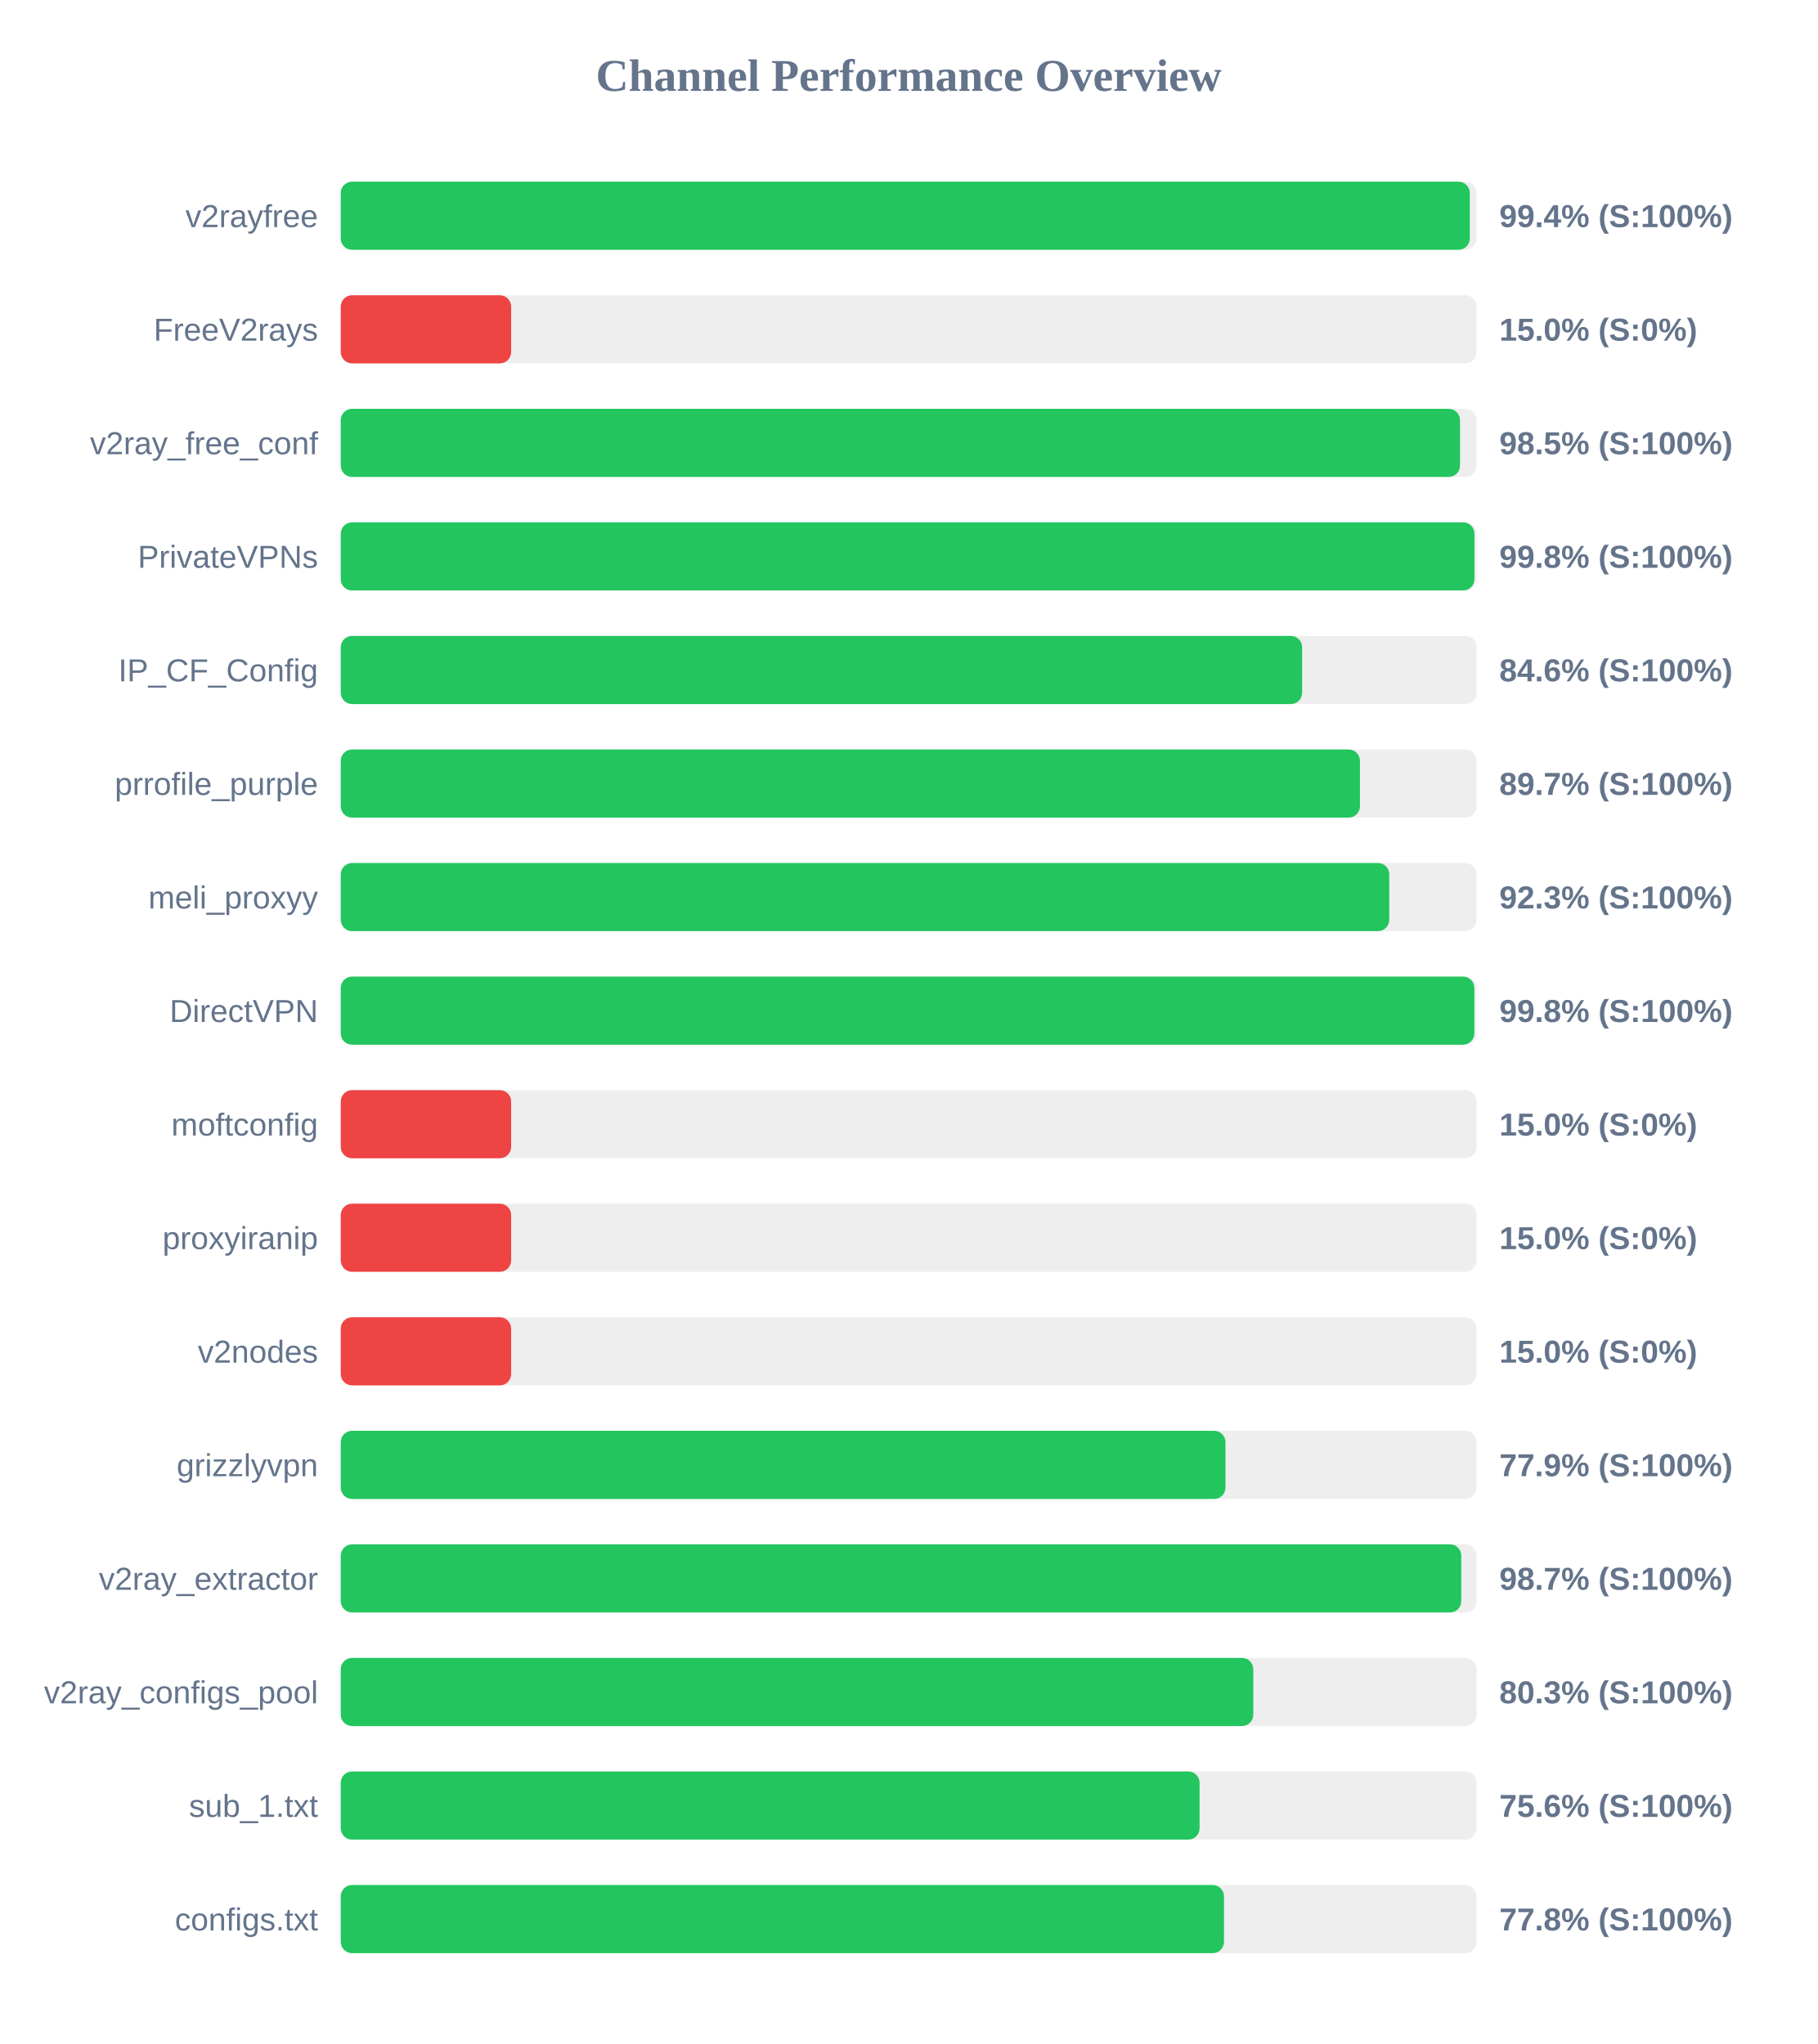
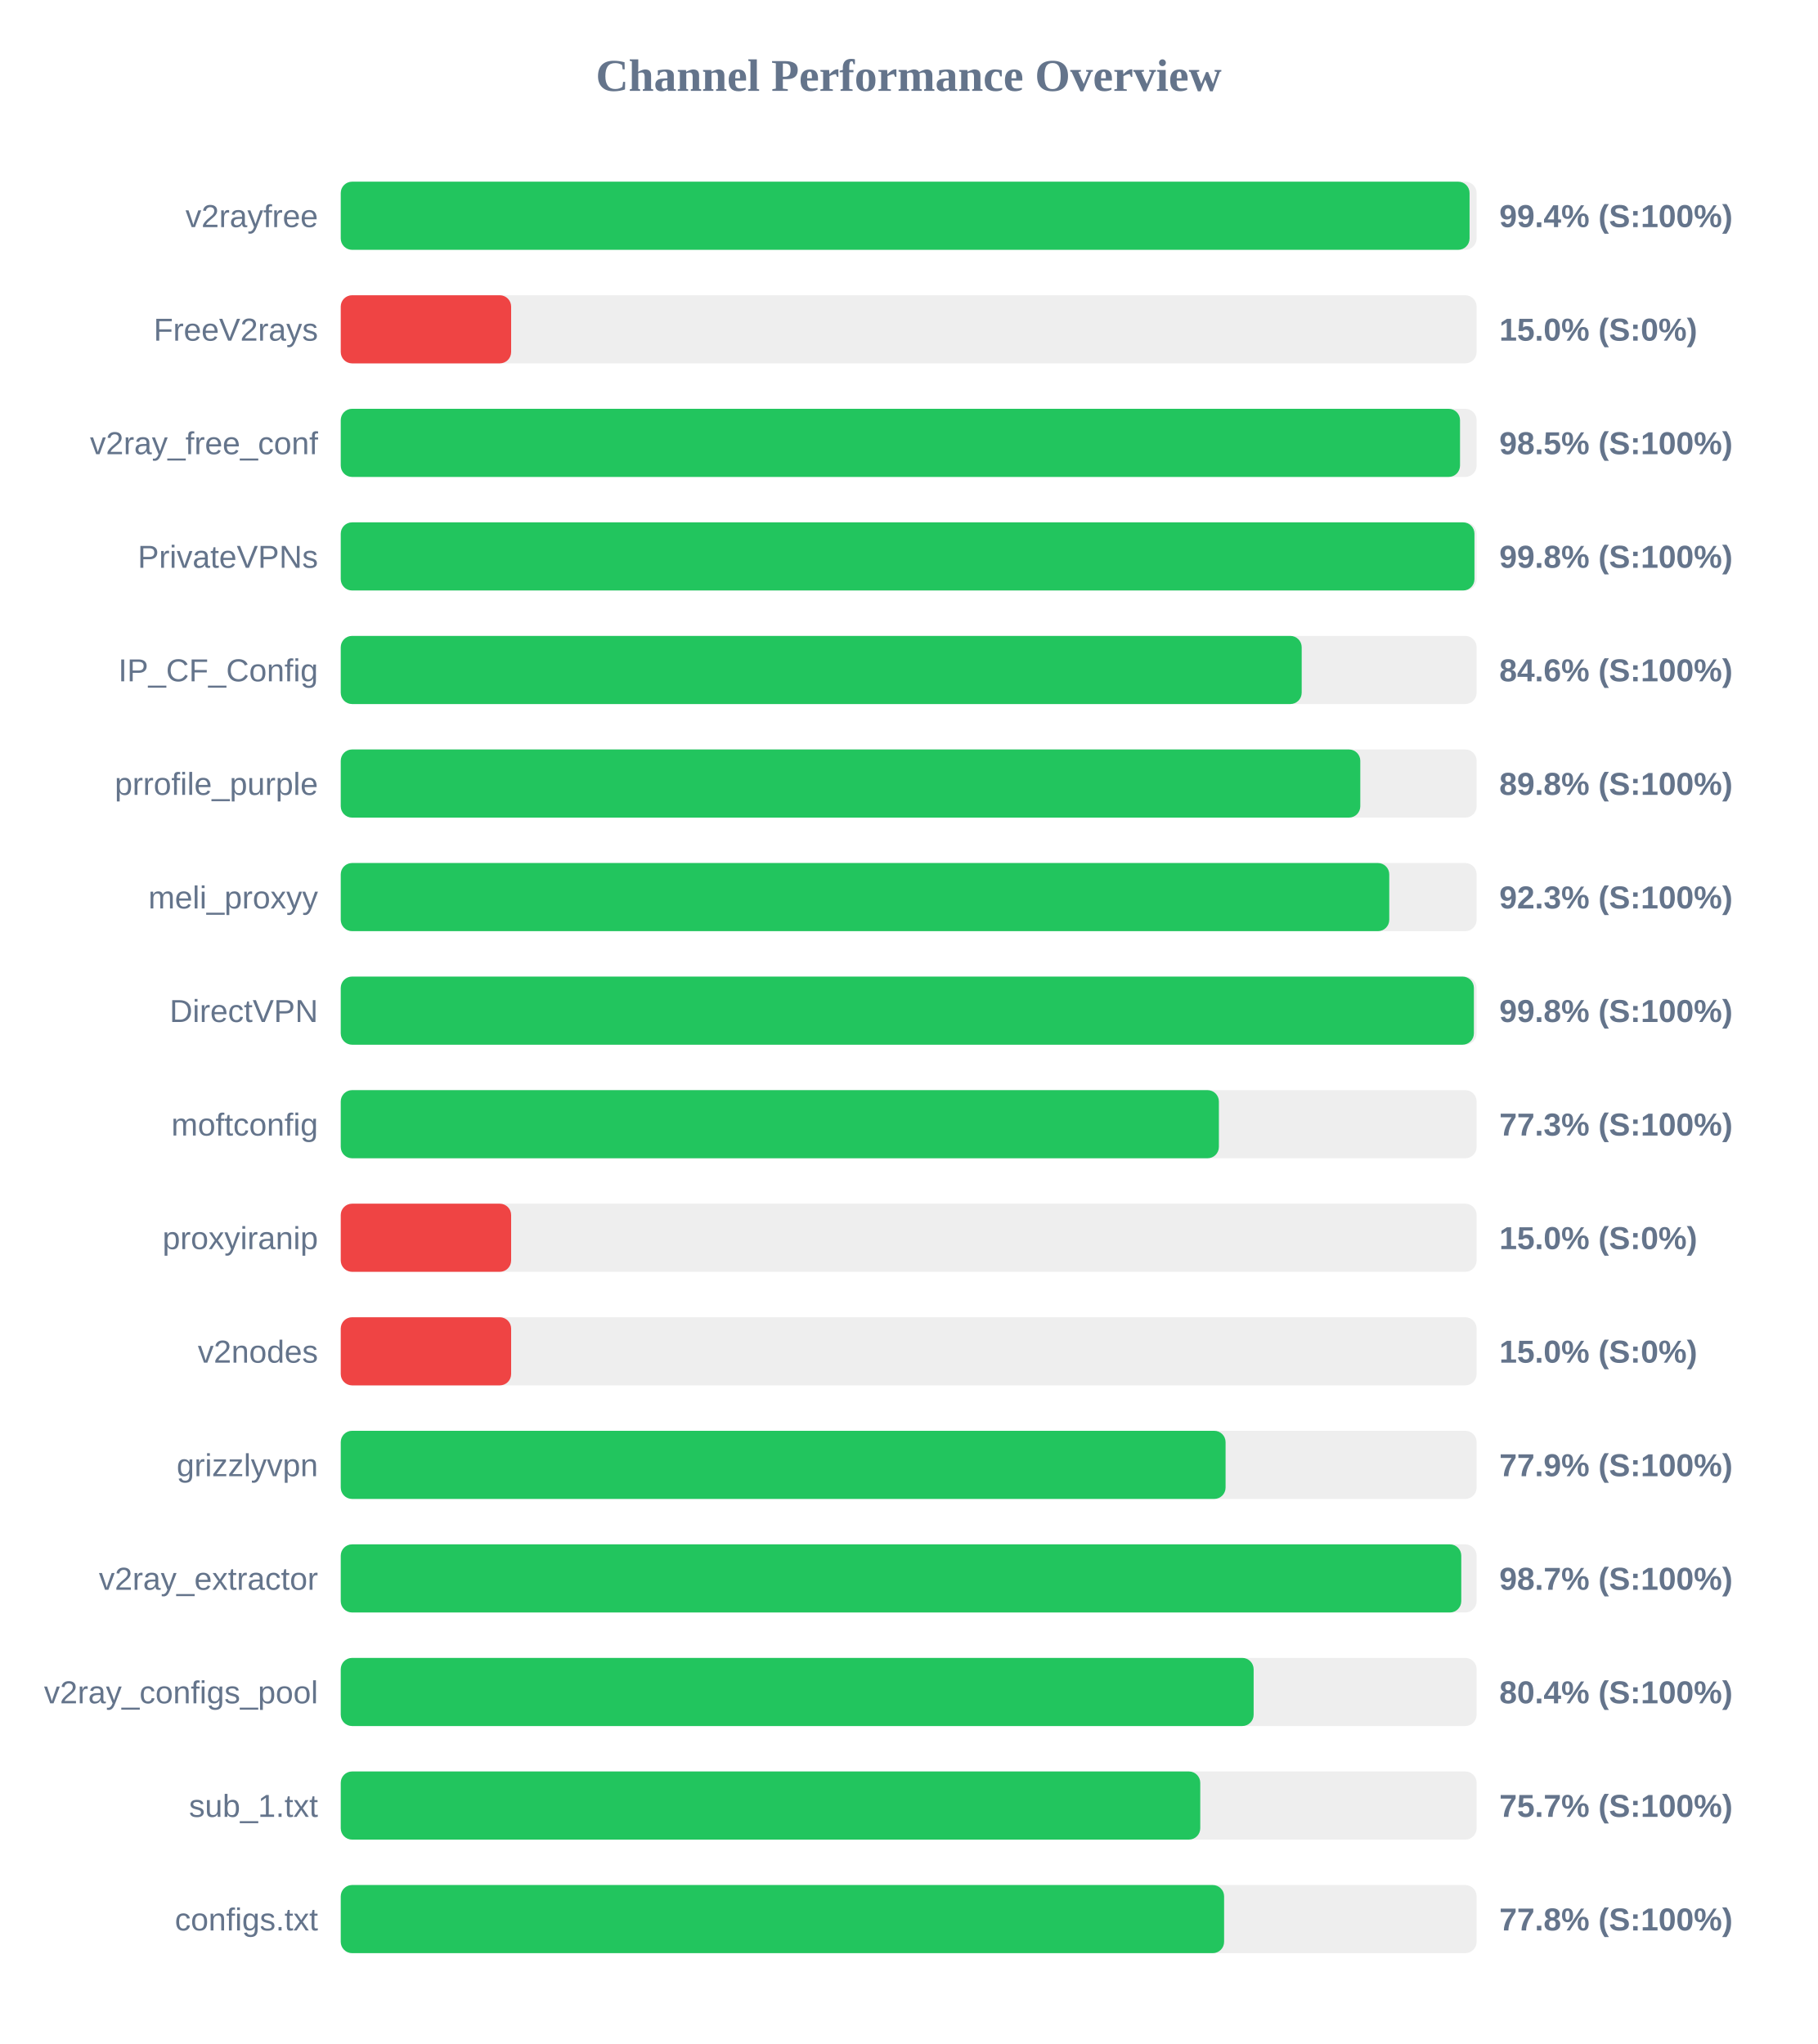
<svg xmlns="http://www.w3.org/2000/svg" width="800" height="900" version="1.1">
  <style>
        .row { font: 14px Arial; fill: #64748b; }
        .score { font: bold 14px Arial; fill: #64748b; }
    </style>
  <text x="400" y="40" text-anchor="middle" font-size="20px" font-weight="bold" fill="#64748b">Channel Performance Overview</text>
  <rect x="150" y="80" width="500" height="30" fill="#eee" rx="5" />
-   <rect x="150" y="80" width="497.0" height="30" fill="#22c55e" rx="5" />
+   <rect x="150" y="80" width="496.9" height="30" fill="#22c55e" rx="5" />
  <text x="140" y="100" text-anchor="end" class="row">v2rayfree</text>
  <text x="660" y="100" text-anchor="start" class="score">99.4% (S:100%)</text>
  <rect x="150" y="130" width="500" height="30" fill="#eee" rx="5" />
  <rect x="150" y="130" width="75.0" height="30" fill="#ef4444" rx="5" />
  <text x="140" y="150" text-anchor="end" class="row">FreeV2rays</text>
  <text x="660" y="150" text-anchor="start" class="score">15.0% (S:0%)</text>
  <rect x="150" y="180" width="500" height="30" fill="#eee" rx="5" />
  <rect x="150" y="180" width="492.7" height="30" fill="#22c55e" rx="5" />
  <text x="140" y="200" text-anchor="end" class="row">v2ray_free_conf</text>
  <text x="660" y="200" text-anchor="start" class="score">98.5% (S:100%)</text>
  <rect x="150" y="230" width="500" height="30" fill="#eee" rx="5" />
  <rect x="150" y="230" width="499.05" height="30" fill="#22c55e" rx="5" />
  <text x="140" y="250" text-anchor="end" class="row">PrivateVPNs</text>
  <text x="660" y="250" text-anchor="start" class="score">99.8% (S:100%)</text>
  <rect x="150" y="280" width="500" height="30" fill="#eee" rx="5" />
-   <rect x="150" y="280" width="423.2" height="30" fill="#22c55e" rx="5" />
+   <rect x="150" y="280" width="423.0" height="30" fill="#22c55e" rx="5" />
  <text x="140" y="300" text-anchor="end" class="row">IP_CF_Config</text>
  <text x="660" y="300" text-anchor="start" class="score">84.6% (S:100%)</text>
  <rect x="150" y="330" width="500" height="30" fill="#eee" rx="5" />
-   <rect x="150" y="330" width="448.65" height="30" fill="#22c55e" rx="5" />
+   <rect x="150" y="330" width="448.8" height="30" fill="#22c55e" rx="5" />
  <text x="140" y="350" text-anchor="end" class="row">prrofile_purple</text>
-   <text x="660" y="350" text-anchor="start" class="score">89.7% (S:100%)</text>
+   <text x="660" y="350" text-anchor="start" class="score">89.8% (S:100%)</text>
  <rect x="150" y="380" width="500" height="30" fill="#eee" rx="5" />
  <rect x="150" y="380" width="461.55" height="30" fill="#22c55e" rx="5" />
  <text x="140" y="400" text-anchor="end" class="row">meli_proxyy</text>
  <text x="660" y="400" text-anchor="start" class="score">92.3% (S:100%)</text>
  <rect x="150" y="430" width="500" height="30" fill="#eee" rx="5" />
-   <rect x="150" y="430" width="499.0" height="30" fill="#22c55e" rx="5" />
+   <rect x="150" y="430" width="498.8" height="30" fill="#22c55e" rx="5" />
  <text x="140" y="450" text-anchor="end" class="row">DirectVPN</text>
  <text x="660" y="450" text-anchor="start" class="score">99.8% (S:100%)</text>
  <rect x="150" y="480" width="500" height="30" fill="#eee" rx="5" />
-   <rect x="150" y="480" width="75.0" height="30" fill="#ef4444" rx="5" />
+   <rect x="150" y="480" width="386.55" height="30" fill="#22c55e" rx="5" />
  <text x="140" y="500" text-anchor="end" class="row">moftconfig</text>
-   <text x="660" y="500" text-anchor="start" class="score">15.0% (S:0%)</text>
+   <text x="660" y="500" text-anchor="start" class="score">77.3% (S:100%)</text>
  <rect x="150" y="530" width="500" height="30" fill="#eee" rx="5" />
  <rect x="150" y="530" width="75.0" height="30" fill="#ef4444" rx="5" />
  <text x="140" y="550" text-anchor="end" class="row">proxyiranip</text>
  <text x="660" y="550" text-anchor="start" class="score">15.0% (S:0%)</text>
  <rect x="150" y="580" width="500" height="30" fill="#eee" rx="5" />
  <rect x="150" y="580" width="75.0" height="30" fill="#ef4444" rx="5" />
  <text x="140" y="600" text-anchor="end" class="row">v2nodes</text>
  <text x="660" y="600" text-anchor="start" class="score">15.0% (S:0%)</text>
  <rect x="150" y="630" width="500" height="30" fill="#eee" rx="5" />
-   <rect x="150" y="630" width="389.45" height="30" fill="#22c55e" rx="5" />
+   <rect x="150" y="630" width="389.5" height="30" fill="#22c55e" rx="5" />
  <text x="140" y="650" text-anchor="end" class="row">grizzlyvpn</text>
  <text x="660" y="650" text-anchor="start" class="score">77.9% (S:100%)</text>
  <rect x="150" y="680" width="500" height="30" fill="#eee" rx="5" />
  <rect x="150" y="680" width="493.25" height="30" fill="#22c55e" rx="5" />
  <text x="140" y="700" text-anchor="end" class="row">v2ray_extractor</text>
  <text x="660" y="700" text-anchor="start" class="score">98.7% (S:100%)</text>
  <rect x="150" y="730" width="500" height="30" fill="#eee" rx="5" />
-   <rect x="150" y="730" width="401.7" height="30" fill="#22c55e" rx="5" />
+   <rect x="150" y="730" width="401.85" height="30" fill="#22c55e" rx="5" />
  <text x="140" y="750" text-anchor="end" class="row">v2ray_configs_pool</text>
-   <text x="660" y="750" text-anchor="start" class="score">80.3% (S:100%)</text>
+   <text x="660" y="750" text-anchor="start" class="score">80.4% (S:100%)</text>
  <rect x="150" y="780" width="500" height="30" fill="#eee" rx="5" />
-   <rect x="150" y="780" width="378.05" height="30" fill="#22c55e" rx="5" />
+   <rect x="150" y="780" width="378.35" height="30" fill="#22c55e" rx="5" />
  <text x="140" y="800" text-anchor="end" class="row">sub_1.txt</text>
-   <text x="660" y="800" text-anchor="start" class="score">75.6% (S:100%)</text>
+   <text x="660" y="800" text-anchor="start" class="score">75.7% (S:100%)</text>
  <rect x="150" y="830" width="500" height="30" fill="#eee" rx="5" />
-   <rect x="150" y="830" width="388.8" height="30" fill="#22c55e" rx="5" />
+   <rect x="150" y="830" width="388.85" height="30" fill="#22c55e" rx="5" />
  <text x="140" y="850" text-anchor="end" class="row">configs.txt</text>
  <text x="660" y="850" text-anchor="start" class="score">77.8% (S:100%)</text>
</svg>
